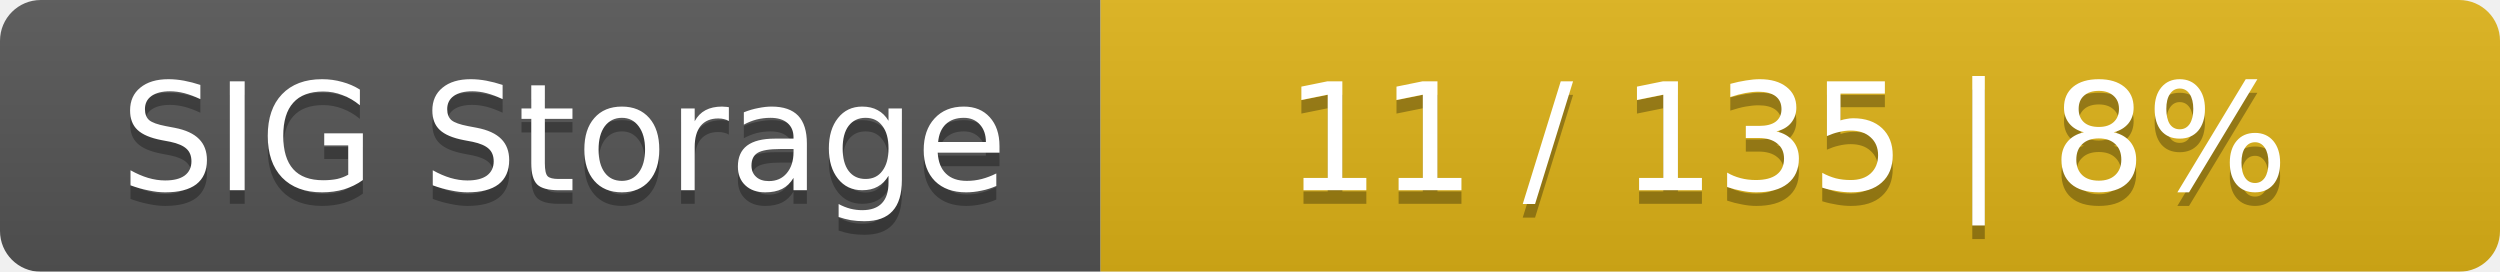
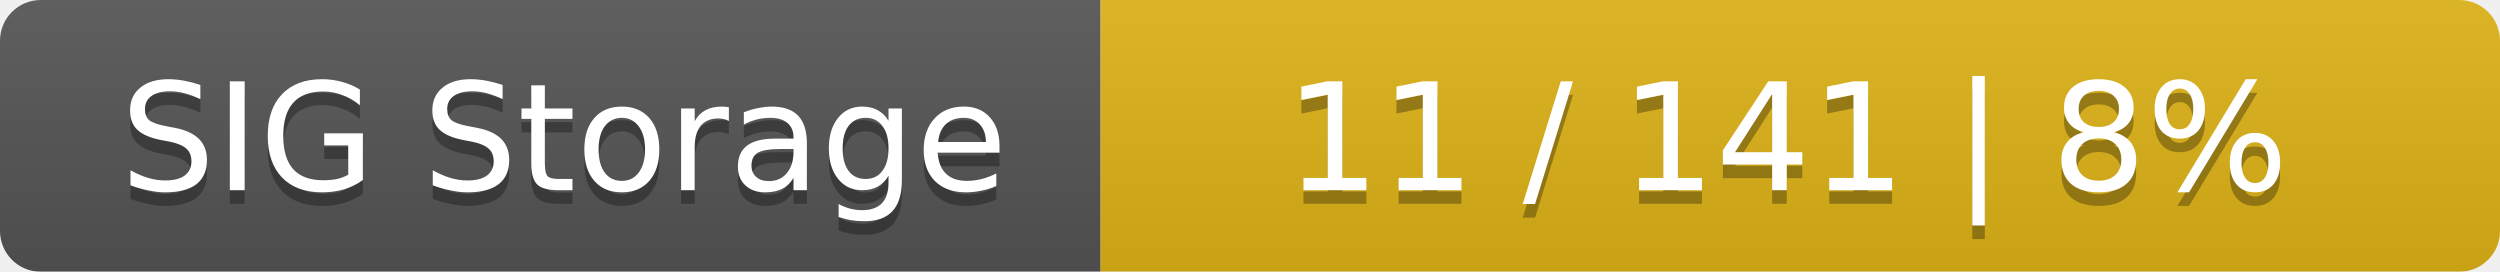
<svg xmlns="http://www.w3.org/2000/svg" width="184" height="20">
  <linearGradient id="smooth" x2="0" y2="100%">
    <stop offset="0" stop-color="#bbb" stop-opacity=".1" />
    <stop offset="1" stop-opacity=".1" />
  </linearGradient>
  <mask id="round">
    <rect width="184" height="20" rx="3" fill="#fff" />
  </mask>
  <g mask="url(#round)">
    <rect width="81" height="20" fill="#555" />
    <rect x="81" width="103" height="20" fill="#dfb317" />
    <rect width="184" height="20" fill="url(#smooth)" />
  </g>
  <g fill="#fff" text-anchor="middle" font-family="DejaVu Sans,Verdana,Geneva,sans-serif" font-size="11">
    <text x="41.5" y="15" fill="#010101" fill-opacity=".3">SIG Storage</text>
    <text x="41.5" y="14">SIG Storage</text>
-     <text x="131.5" y="15" fill="#010101" fill-opacity=".3">11 / 135    |    8%</text>
-     <text x="131.5" y="14">11 / 135    |    8%</text>
+     <text x="131.5" y="15" fill="#010101" fill-opacity=".3">11 / 141    |    8%</text>
+     <text x="131.5" y="14">11 / 141    |    8%</text>
  </g>
</svg>
